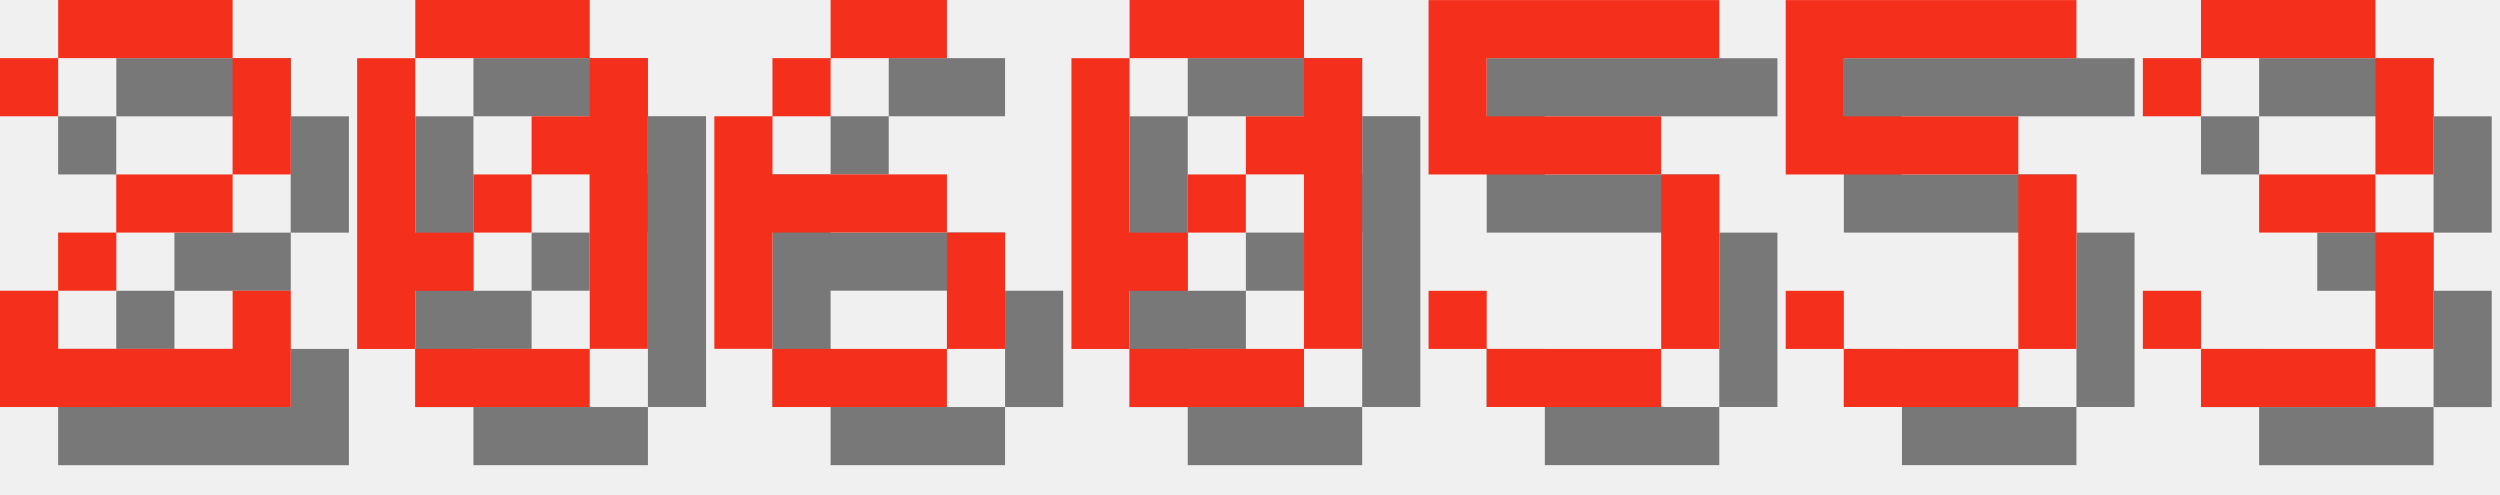
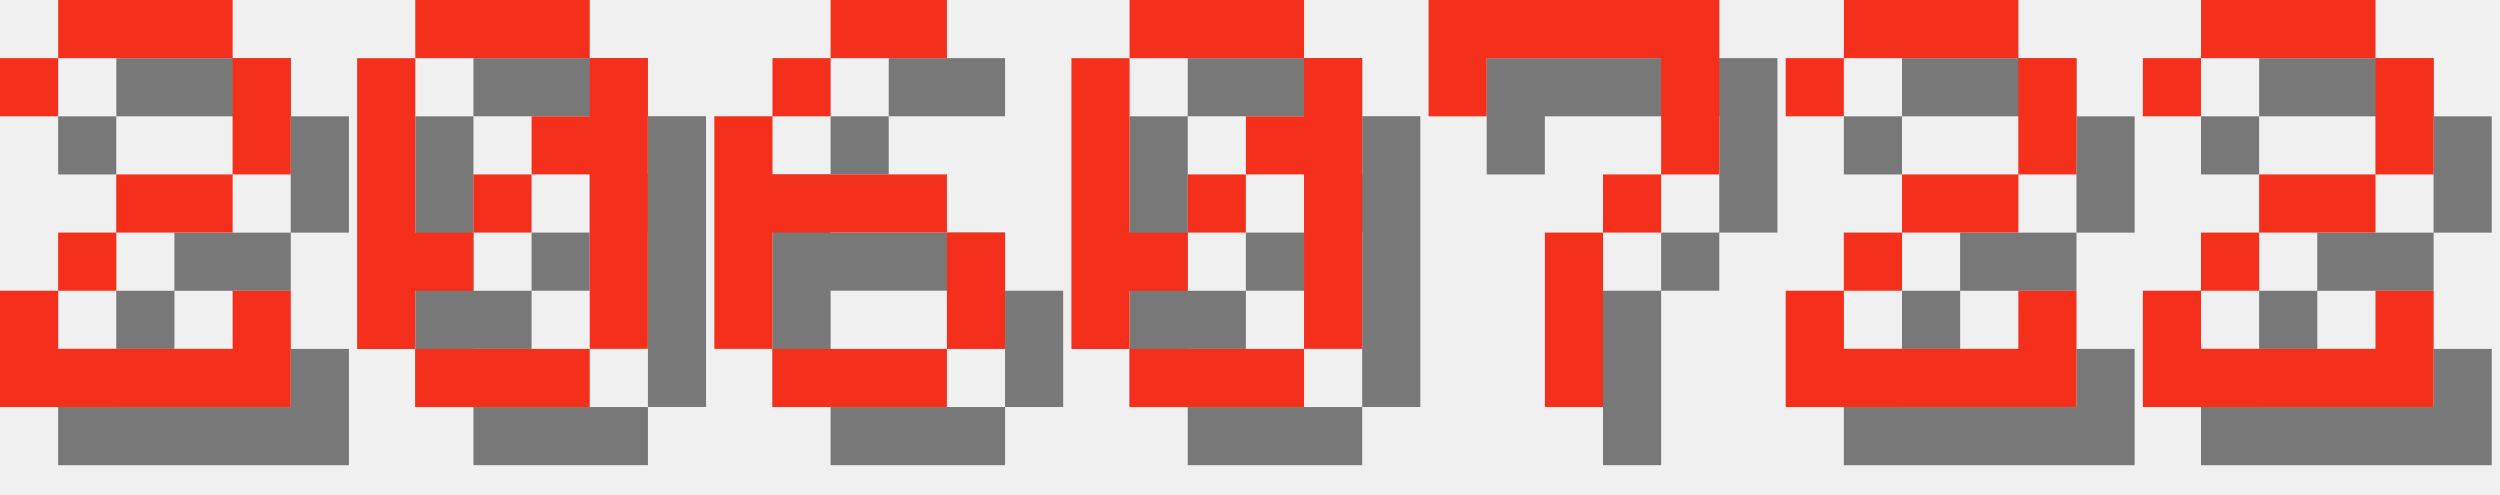
<svg xmlns="http://www.w3.org/2000/svg" version="1.1" width="182.0" height="36">
  <style>
        .text-foreground {
            fill: #F4301C;
        }
        .text-shadow {
            fill: #000000;
            fill-opacity: 0.5;
        }
    </style>
  <g class="digit" id="digit_2" transform="translate(0.0, 0), scale(4)">
    <path id="digit_2_shadow" class="text-shadow" d="m1.058 2.117v1.058h1.058v-1.058h3.175v2.117h-2.117v1.058h-1.058v1.058h-1.058v2.117h5.292v-2.117h-1.058v1.058h-3.175v-1.058h1.058v-1.058h2.117v-1.058h1.058v-2.117h-1.058v-1.058h-3.175v1.058h-1.058z" fill-opacity=".5" style="paint-order:stroke fill markers" />
    <path id="digit_2_fg" class="text-foreground" d="m0 1.058v1.058h1.058v-1.058h3.175v2.117h-2.117v1.058h-1.058v1.058h-1.058v2.117h5.292v-2.117h-1.058v1.058h-3.175v-1.058h1.058v-1.058h2.117v-1.058h1.058v-2.117h-1.058v-1.058h-3.175v1.058h-1.058z" fill="#fff" style="paint-order:stroke fill markers" />
  </g>
  <g class="digit" id="digit_0" transform="translate(26.0, 0), scale(4)">
    <path id="digit_0_shadow" class="text-shadow" d="m2.117 1.058v1.058h3.175v-1.058h-3.175zm3.175 1.058v1.058h-1.058v1.058h1.058v3.175h1.058v-5.292h-1.058zm0 5.292h-3.175v1.058h3.175v-1.058zm-3.175 0v-1.058h1.058v-1.058h-1.058v-3.175h-1.058v5.292h1.058zm1.058-2.117h1.058v-1.058h-1.058v1.058z" fill-opacity=".5" style="paint-order:stroke fill markers" />
    <path id="digit_0_fg" class="text-foreground" d="m1.058 0v1.058h3.175v-1.058h-3.175zm3.175 1.058v1.058h-1.058v1.058h1.058v3.175h1.058v-5.292h-1.058zm0 5.292h-3.175v1.058h3.175v-1.058zm-3.175 0v-1.058h1.058v-1.058h-1.058v-3.175h-1.058v5.292h1.058zm1.058-2.117h1.058v-1.058h-1.058v1.058z" fill="#fff" style="paint-order:stroke fill markers" />
  </g>
  <g class="digit" id="digit_6" transform="translate(52.0, 0), scale(4)">
    <path id="digit_6_shadow" class="text-shadow" d="m3.175 1.058v1.058h2.117v-1.058h-2.117zm0 1.058h-1.058v1.058h1.058v-1.058zm-1.058 1.058h-1.058v4.233h1.058v-2.117h3.175v-1.058h-3.175v-1.058zm3.175 2.117v2.117h1.058v-2.117h-1.058zm0 2.117h-3.175v1.058h3.175v-1.058z" fill-opacity=".5" style="paint-order:stroke fill markers" />
    <path id="digit_6_fg" class="text-foreground" d="m2.117 0v1.058h2.117v-1.058h-2.117zm0 1.058h-1.058v1.058h1.058v-1.058zm-1.058 1.058h-1.058v4.233h1.058v-2.117h3.175v-1.058h-3.175v-1.058zm3.175 2.117v2.117h1.058v-2.117h-1.058zm0 2.117h-3.175v1.058h3.175v-1.058z" fill="#fff" style="paint-order:stroke fill markers" />
  </g>
  <g class="digit" id="digit_0" transform="translate(78.0, 0), scale(4)">
    <path id="digit_0_shadow" class="text-shadow" d="m2.117 1.058v1.058h3.175v-1.058h-3.175zm3.175 1.058v1.058h-1.058v1.058h1.058v3.175h1.058v-5.292h-1.058zm0 5.292h-3.175v1.058h3.175v-1.058zm-3.175 0v-1.058h1.058v-1.058h-1.058v-3.175h-1.058v5.292h1.058zm1.058-2.117h1.058v-1.058h-1.058v1.058z" fill-opacity=".5" style="paint-order:stroke fill markers" />
    <path id="digit_0_fg" class="text-foreground" d="m1.058 0v1.058h3.175v-1.058h-3.175zm3.175 1.058v1.058h-1.058v1.058h1.058v3.175h1.058v-5.292h-1.058zm0 5.292h-3.175v1.058h3.175v-1.058zm-3.175 0v-1.058h1.058v-1.058h-1.058v-3.175h-1.058v5.292h1.058zm1.058-2.117h1.058v-1.058h-1.058v1.058z" fill="#fff" style="paint-order:stroke fill markers" />
  </g>
-   <g class="digit" id="digit_5" transform="translate(104.0, 0), scale(4)">
-     <path id="digit_5_shadow" class="text-shadow" d="m1.058 1.058v3.175h4.233v3.175h-3.175v-1.058h-1.058v1.058h1.058v1.058h3.175v-1.058h1.058v-3.175h-1.058v-1.058h-3.175v-1.058h4.233v-1.058h-5.292z" fill-opacity=".5" style="paint-order:stroke fill markers" />
-     <path id="digit_5_fg" class="text-foreground" d="m0 0v3.175h4.233v3.175h-3.175v-1.058h-1.058v1.058h1.058v1.058h3.175v-1.058h1.058v-3.175h-1.058v-1.058h-3.175v-1.058h4.233v-1.058h-5.292z" fill="#fff" style="paint-order:stroke fill markers" />
+   <g class="digit" id="digit_7" transform="translate(104.0, 0), scale(4)">
+     <path id="digit_7_shadow" class="text-shadow" d="m1.058 1.058 2e-6 2.117h1.058v-1.058h3.175v1.058l2e-7 1.058h-1.058v1.058h-1.058l4e-7 3.175 1.058 1e-7v-3.175h1.058v-1.058h1.058l5e-7 -1.058v-2.117z" fill-opacity=".5" style="paint-order:stroke fill markers" />
+     <path id="digit_7_fg" class="text-foreground" d="m0 0 2e-6 2.117h1.058v-1.058h3.175v1.058l2e-7 1.058h-1.058v1.058h-1.058l4e-7 3.175 1.058 1e-7v-3.175h1.058v-1.058h1.058l5e-7 -1.058v-2.117z" fill="#fff" style="paint-order:stroke fill markers" />
  </g>
-   <g class="digit" id="digit_5" transform="translate(130.0, 0), scale(4)">
-     <path id="digit_5_shadow" class="text-shadow" d="m1.058 1.058v3.175h4.233v3.175h-3.175v-1.058h-1.058v1.058h1.058v1.058h3.175v-1.058h1.058v-3.175h-1.058v-1.058h-3.175v-1.058h4.233v-1.058h-5.292z" fill-opacity=".5" style="paint-order:stroke fill markers" />
-     <path id="digit_5_fg" class="text-foreground" d="m0 0v3.175h4.233v3.175h-3.175v-1.058h-1.058v1.058h1.058v1.058h3.175v-1.058h1.058v-3.175h-1.058v-1.058h-3.175v-1.058h4.233v-1.058h-5.292z" fill="#fff" style="paint-order:stroke fill markers" />
+   <g class="digit" id="digit_2" transform="translate(130.0, 0), scale(4)">
+     <path id="digit_2_shadow" class="text-shadow" d="m1.058 2.117v1.058h1.058v-1.058h3.175v2.117h-2.117v1.058h-1.058v1.058h-1.058v2.117h5.292v-2.117h-1.058v1.058h-3.175v-1.058h1.058v-1.058h2.117v-1.058h1.058v-2.117h-1.058v-1.058h-3.175v1.058h-1.058z" fill-opacity=".5" style="paint-order:stroke fill markers" />
+     <path id="digit_2_fg" class="text-foreground" d="m0 1.058v1.058h1.058v-1.058h3.175v2.117h-2.117v1.058h-1.058v1.058h-1.058v2.117h5.292v-2.117h-1.058v1.058h-3.175v-1.058h1.058v-1.058h2.117v-1.058h1.058v-2.117h-1.058v-1.058h-3.175v1.058h-1.058z" fill="#fff" style="paint-order:stroke fill markers" />
  </g>
-   <g class="digit" id="digit_3" transform="translate(156.0, 0), scale(4)">
-     <path id="digit_3_shadow" class="text-shadow" d="m1.058 2.117v1.058h1.058v-1.058h3.175v2.117h-2.117v1.058h2.117v2.117h-3.175v-1.058h-1.058v1.058h1.058v1.058h3.175v-1.058h1.058v-2.117h-1.058v-1.058h1.058v-2.117h-1.058v-1.058h-3.175v1.058h-1.058z" fill-opacity=".5" style="paint-order:stroke fill markers" />
-     <path id="digit_3_fg" class="text-foreground" d="m0 1.058v1.058h1.058v-1.058h3.175v2.117h-2.117v1.058h2.117v2.117h-3.175v-1.058h-1.058v1.058h1.058v1.058h3.175v-1.058h1.058v-2.117h-1.058v-1.058h1.058v-2.117h-1.058v-1.058h-3.175v1.058h-1.058z" fill="#fff" style="paint-order:stroke fill markers" />
+   <g class="digit" id="digit_2" transform="translate(156.0, 0), scale(4)">
+     <path id="digit_2_shadow" class="text-shadow" d="m1.058 2.117v1.058h1.058v-1.058h3.175v2.117h-2.117v1.058h-1.058v1.058h-1.058v2.117h5.292v-2.117h-1.058v1.058h-3.175v-1.058h1.058v-1.058h2.117v-1.058h1.058v-2.117h-1.058v-1.058h-3.175v1.058h-1.058z" fill-opacity=".5" style="paint-order:stroke fill markers" />
+     <path id="digit_2_fg" class="text-foreground" d="m0 1.058v1.058h1.058v-1.058h3.175v2.117h-2.117v1.058h-1.058v1.058h-1.058v2.117h5.292v-2.117h-1.058v1.058h-3.175v-1.058h1.058v-1.058h2.117v-1.058h1.058v-2.117h-1.058v-1.058h-3.175v1.058h-1.058z" fill="#fff" style="paint-order:stroke fill markers" />
  </g>
</svg>
